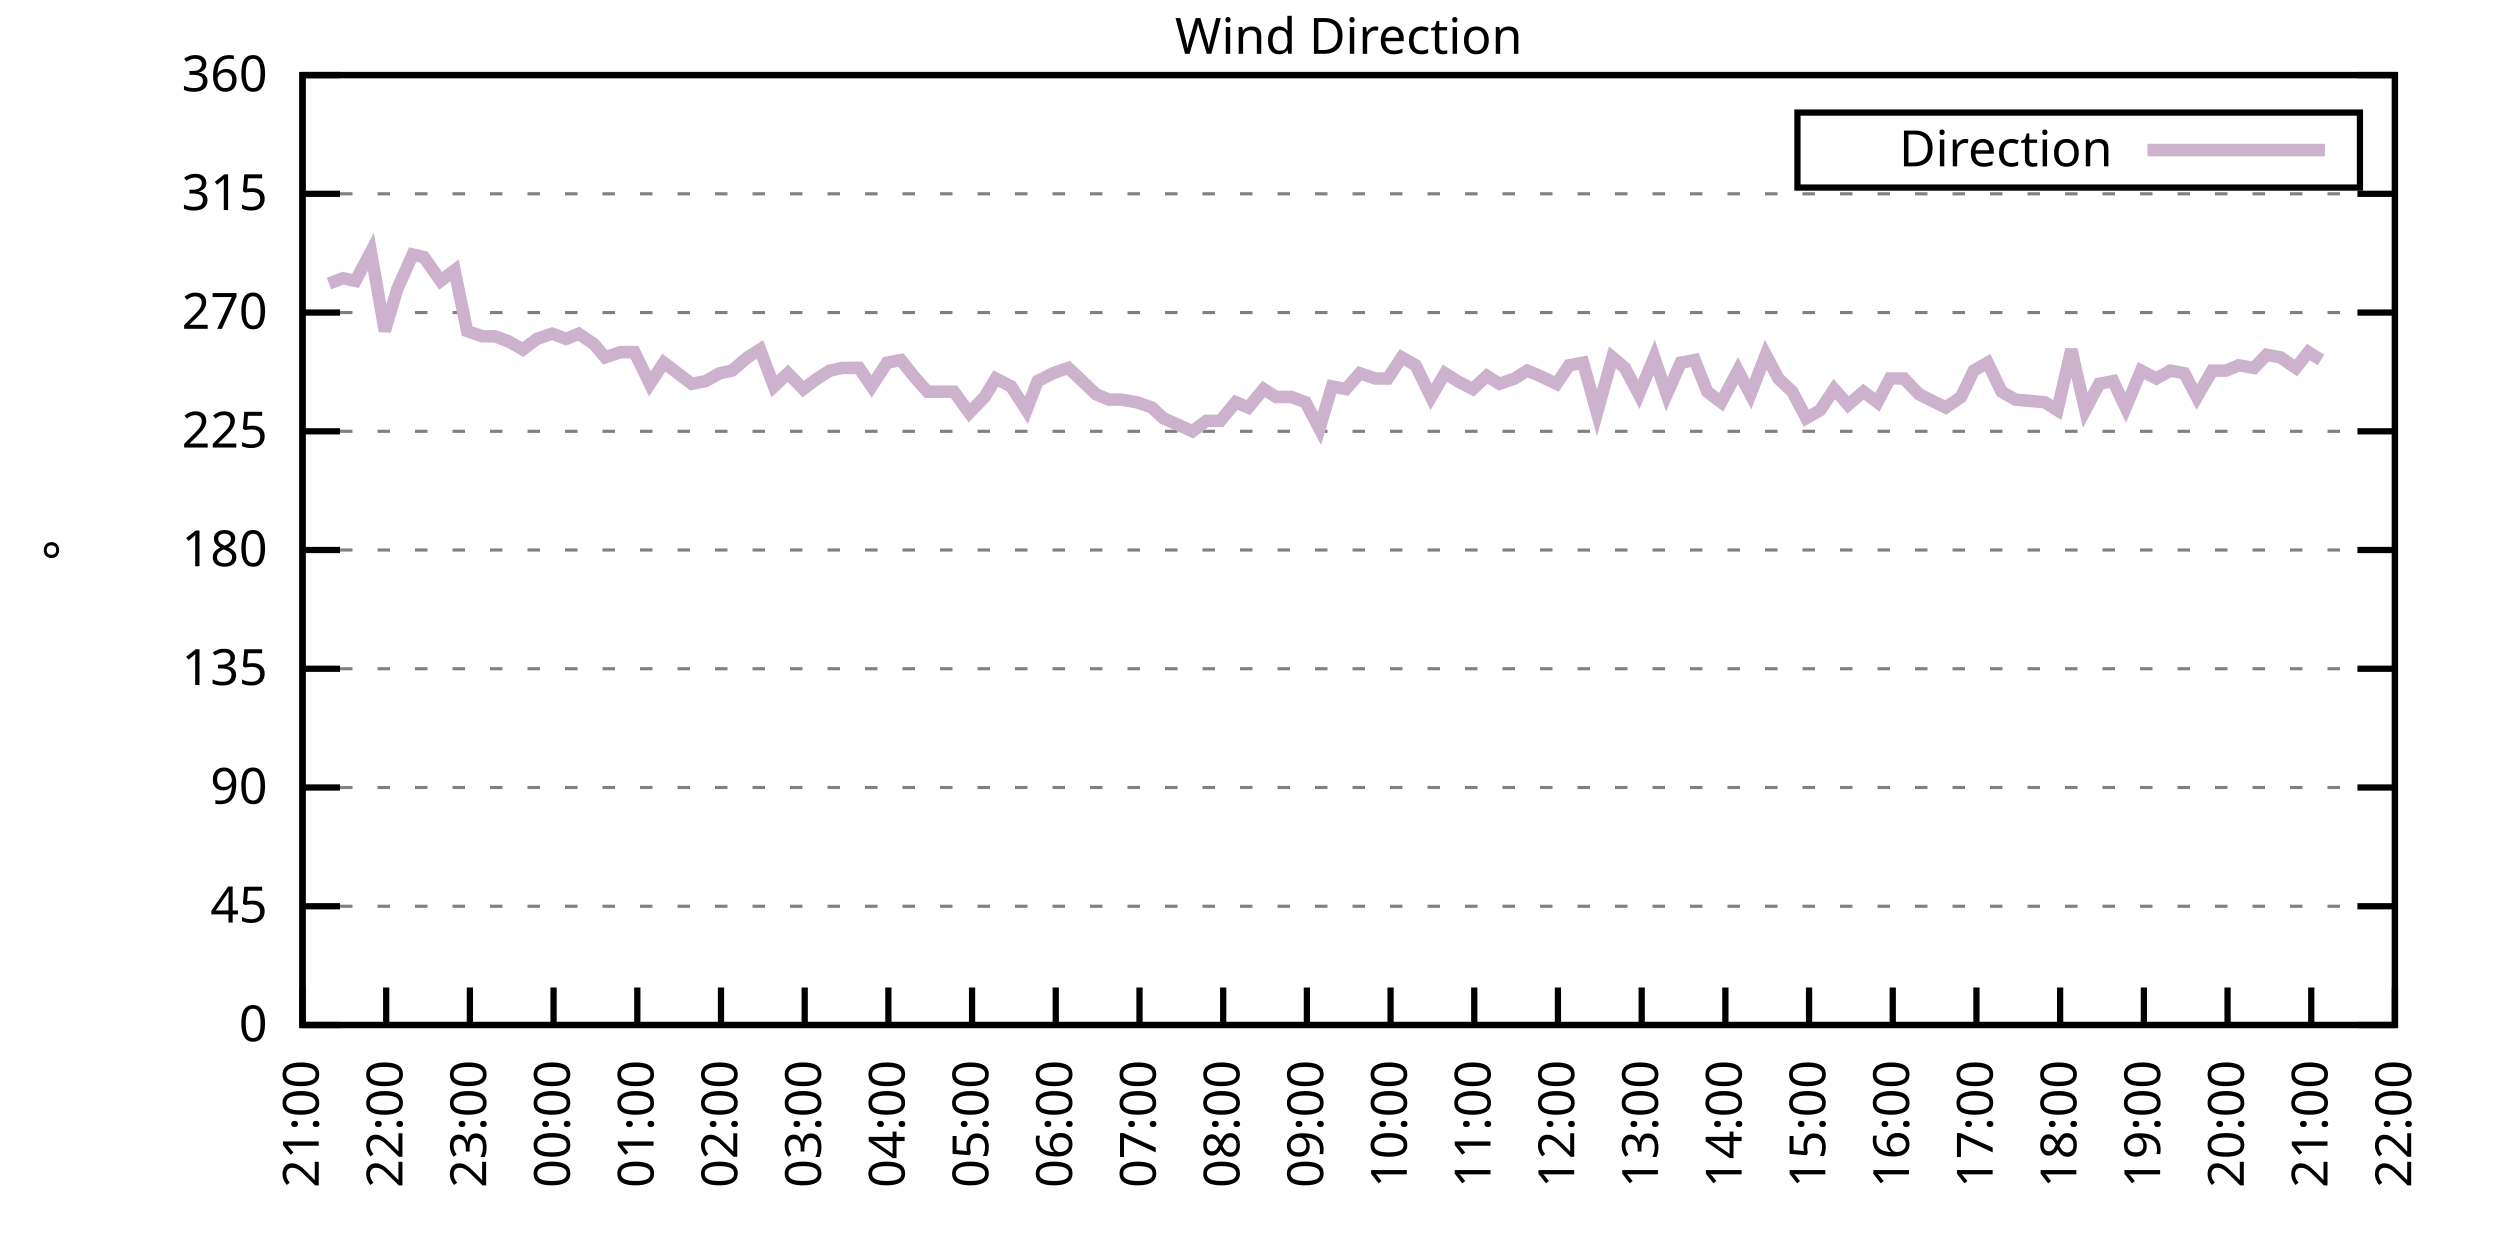
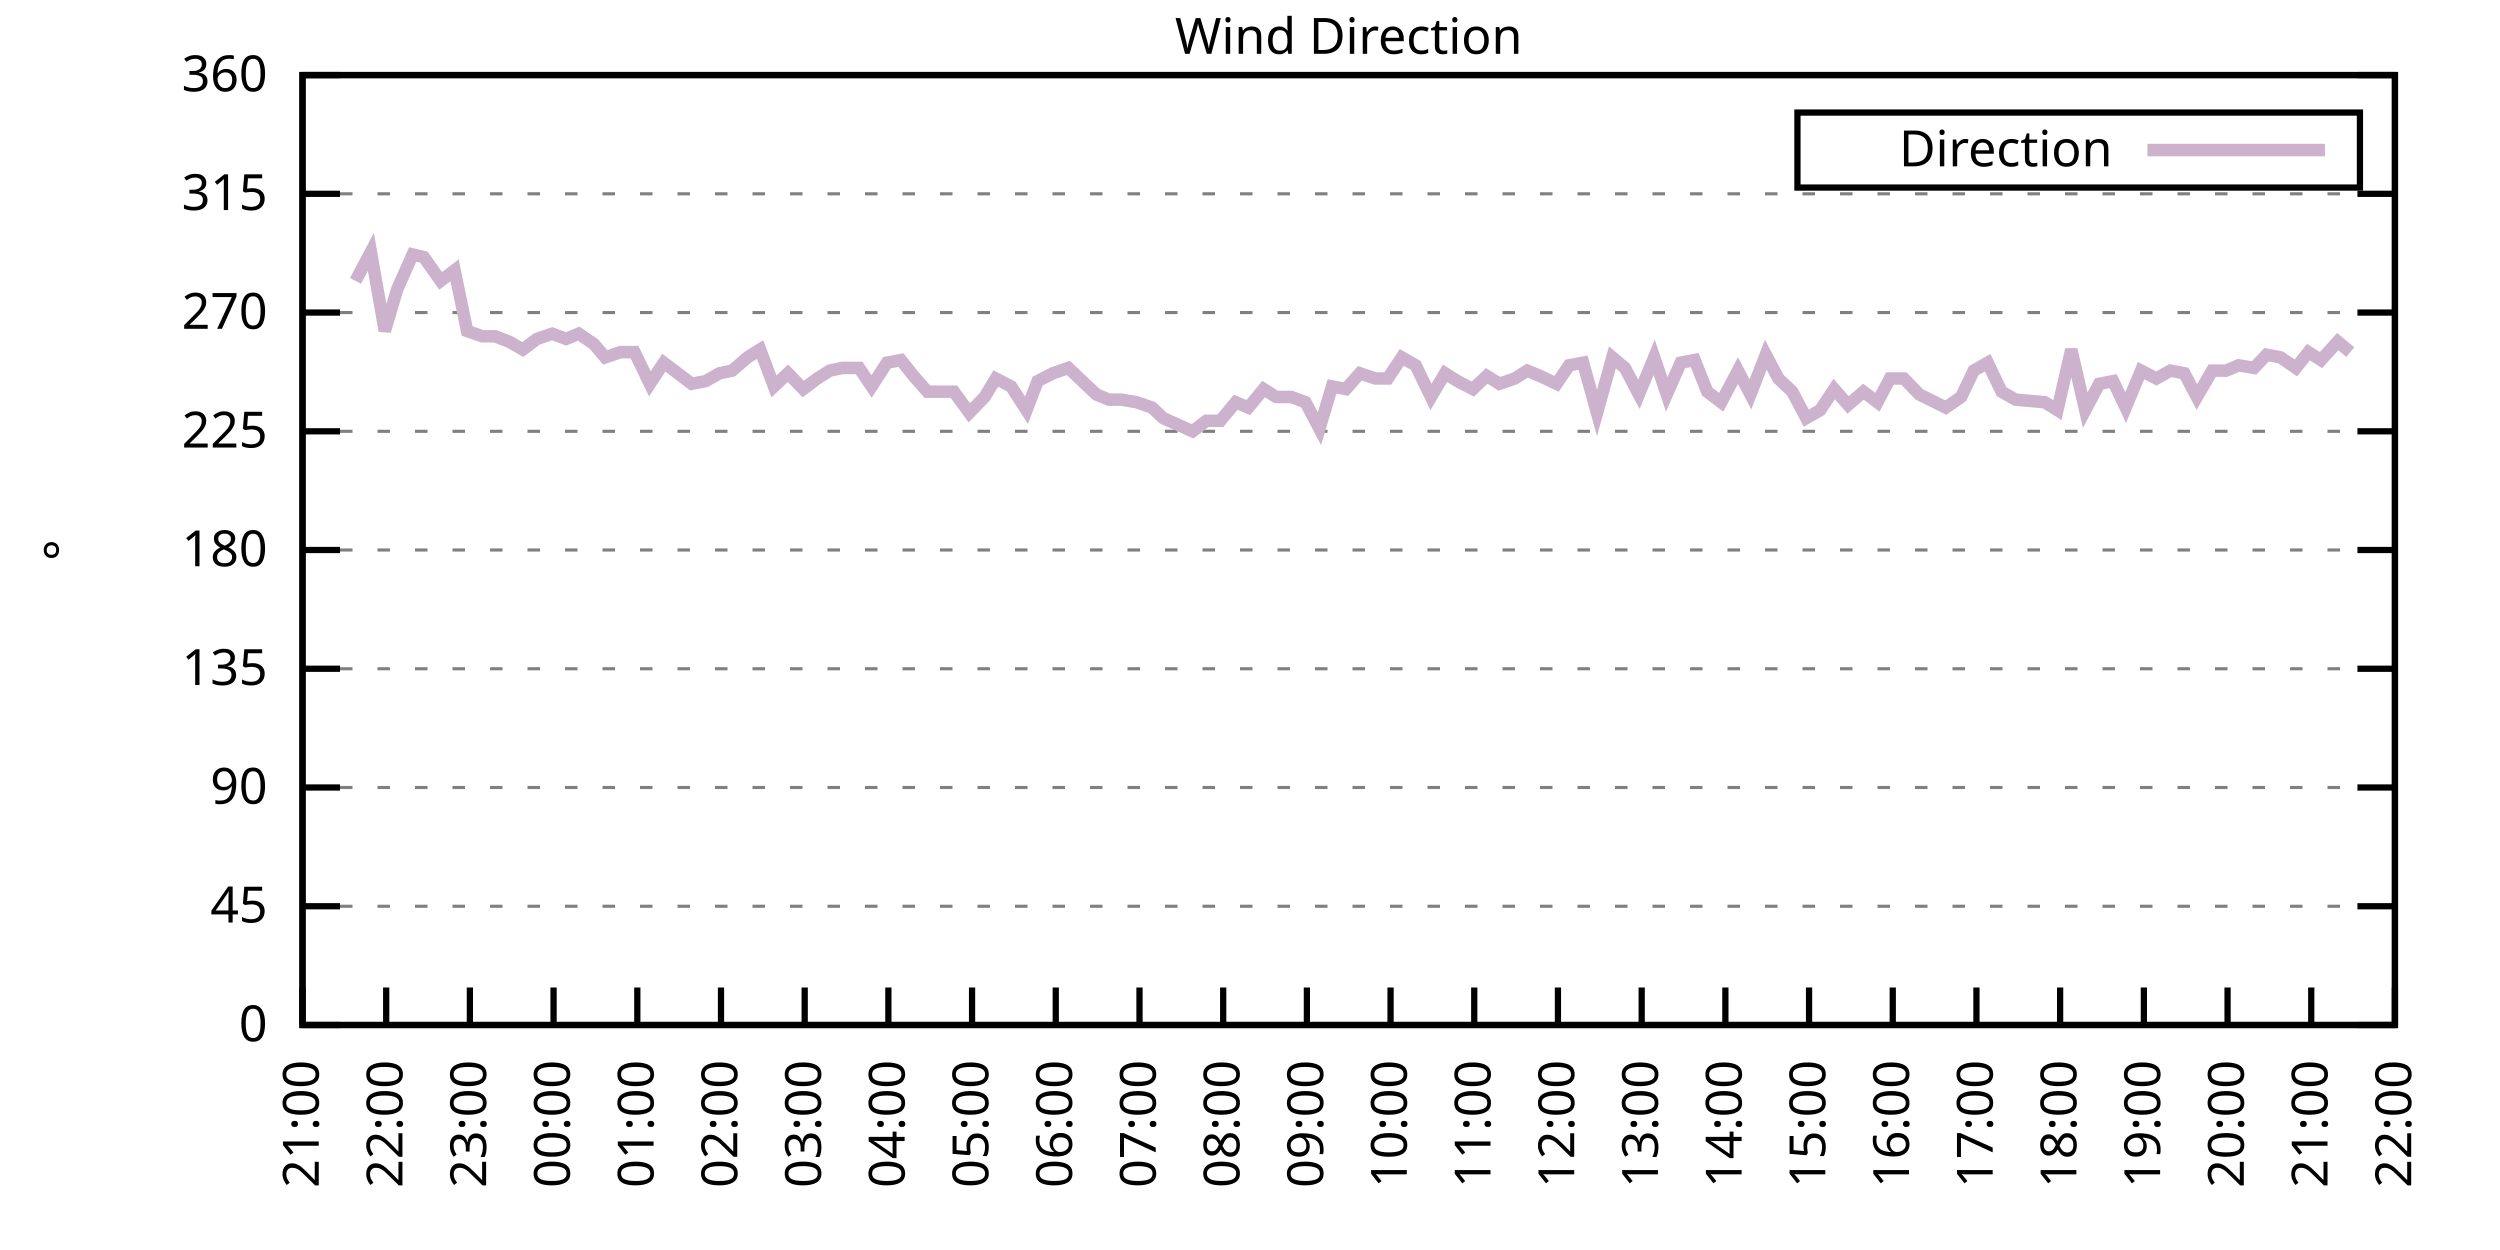
<svg xmlns="http://www.w3.org/2000/svg" xmlns:xlink="http://www.w3.org/1999/xlink" width="400" height="200" viewBox="0 0 400 200">
  <g id="gnuplot_canvas">
    <rect x="0" y="0" width="400" height="200" fill="none" />
    <defs>
      <circle id="gpDot" r="0.5" stroke-width="0.5" stroke="currentColor" />
      <path id="gpPt0" stroke-width="0.333" stroke="currentColor" d="M-1,0 h2 M0,-1 v2" />
      <path id="gpPt1" stroke-width="0.333" stroke="currentColor" d="M-1,-1 L1,1 M1,-1 L-1,1" />
      <path id="gpPt2" stroke-width="0.333" stroke="currentColor" d="M-1,0 L1,0 M0,-1 L0,1 M-1,-1 L1,1 M-1,1 L1,-1" />
      <rect id="gpPt3" stroke-width="0.333" stroke="currentColor" x="-1" y="-1" width="2" height="2" />
      <rect id="gpPt4" stroke-width="0.333" stroke="currentColor" fill="currentColor" x="-1" y="-1" width="2" height="2" />
      <circle id="gpPt5" stroke-width="0.333" stroke="currentColor" cx="0" cy="0" r="1" />
      <use xlink:href="#gpPt5" id="gpPt6" fill="currentColor" stroke="none" />
      <path id="gpPt7" stroke-width="0.333" stroke="currentColor" d="M0,-1.33 L-1.33,0.67 L1.33,0.67 z" />
      <use xlink:href="#gpPt7" id="gpPt8" fill="currentColor" stroke="none" />
      <use xlink:href="#gpPt7" id="gpPt9" stroke="currentColor" transform="rotate(180)" />
      <use xlink:href="#gpPt9" id="gpPt10" fill="currentColor" stroke="none" />
      <use xlink:href="#gpPt3" id="gpPt11" stroke="currentColor" transform="rotate(45)" />
      <use xlink:href="#gpPt11" id="gpPt12" fill="currentColor" stroke="none" />
      <path id="gpPt13" stroke-width="0.333" stroke="currentColor" d="M0,1.330 L1.265,0.411 L0.782,-1.067 L-0.782,-1.076 L-1.265,0.411 z" />
      <use xlink:href="#gpPt13" id="gpPt14" fill="currentColor" stroke="none" />
      <filter id="textbox" filterUnits="objectBoundingBox" x="0" y="0" height="1" width="1">
        <feFlood flood-color="white" flood-opacity="1" result="bgnd" />
        <feComposite in="SourceGraphic" in2="bgnd" operator="atop" />
      </filter>
      <filter id="greybox" filterUnits="objectBoundingBox" x="0" y="0" height="1" width="1">
        <feFlood flood-color="lightgrey" flood-opacity="1" result="grey" />
        <feComposite in="SourceGraphic" in2="grey" operator="atop" />
      </filter>
    </defs>
    <g fill="none" color="white" stroke="currentColor" stroke-width="1.00" stroke-linecap="butt" stroke-linejoin="miter">
</g>
    <g fill="none" color="black" stroke="currentColor" stroke-width="1.00" stroke-linecap="butt" stroke-linejoin="miter">
      <g stroke="none" shape-rendering="crispEdges">
        <polygon fill="rgb(255, 255, 255)" points="48.40,164.00 383.18,164.00 383.18,12.02 48.40,12.02 " />
      </g>
    </g>
    <g fill="none" color="black" stroke="currentColor" stroke-width="1.00" stroke-linecap="butt" stroke-linejoin="miter">
</g>
    <g fill="none" color="black" stroke="black" stroke-width="0.50" stroke-linecap="butt" stroke-linejoin="miter">
</g>
    <g fill="none" color="gray" stroke="currentColor" stroke-width="0.50" stroke-linecap="butt" stroke-linejoin="miter">
      <path stroke="gray" stroke-dasharray="2,4" class="gridline" d="M48.40,164.00 L383.19,164.00  " />
    </g>
    <g fill="none" color="gray" stroke="gray" stroke-width="1.00" stroke-linecap="butt" stroke-linejoin="miter">
</g>
    <g fill="none" color="black" stroke="currentColor" stroke-width="1.00" stroke-linecap="butt" stroke-linejoin="miter">
      <path stroke="black" d="M48.40,164.00 L54.40,164.00 M383.19,164.00 L377.19,164.00  " />
      <g transform="translate(42.80,166.60)" stroke="none" fill="black" font-family="Sans" font-size="8.00" text-anchor="end">
        <text>
          <tspan font-family="Sans"> 0</tspan>
        </text>
      </g>
    </g>
    <g fill="none" color="black" stroke="currentColor" stroke-width="1.00" stroke-linecap="butt" stroke-linejoin="miter">
</g>
    <g fill="none" color="black" stroke="black" stroke-width="0.50" stroke-linecap="butt" stroke-linejoin="miter">
</g>
    <g fill="none" color="gray" stroke="currentColor" stroke-width="0.50" stroke-linecap="butt" stroke-linejoin="miter">
      <path stroke="gray" stroke-dasharray="2,4" class="gridline" d="M48.40,145.00 L383.19,145.00  " />
    </g>
    <g fill="none" color="gray" stroke="gray" stroke-width="1.00" stroke-linecap="butt" stroke-linejoin="miter">
</g>
    <g fill="none" color="black" stroke="currentColor" stroke-width="1.00" stroke-linecap="butt" stroke-linejoin="miter">
      <path stroke="black" d="M48.40,145.00 L54.40,145.00 M383.19,145.00 L377.19,145.00  " />
      <g transform="translate(42.80,147.60)" stroke="none" fill="black" font-family="Sans" font-size="8.00" text-anchor="end">
        <text>
          <tspan font-family="Sans"> 45</tspan>
        </text>
      </g>
    </g>
    <g fill="none" color="black" stroke="currentColor" stroke-width="1.00" stroke-linecap="butt" stroke-linejoin="miter">
</g>
    <g fill="none" color="black" stroke="black" stroke-width="0.50" stroke-linecap="butt" stroke-linejoin="miter">
</g>
    <g fill="none" color="gray" stroke="currentColor" stroke-width="0.50" stroke-linecap="butt" stroke-linejoin="miter">
      <path stroke="gray" stroke-dasharray="2,4" class="gridline" d="M48.40,126.00 L383.19,126.00  " />
    </g>
    <g fill="none" color="gray" stroke="gray" stroke-width="1.00" stroke-linecap="butt" stroke-linejoin="miter">
</g>
    <g fill="none" color="black" stroke="currentColor" stroke-width="1.00" stroke-linecap="butt" stroke-linejoin="miter">
      <path stroke="black" d="M48.40,126.00 L54.40,126.00 M383.19,126.00 L377.19,126.00  " />
      <g transform="translate(42.80,128.60)" stroke="none" fill="black" font-family="Sans" font-size="8.00" text-anchor="end">
        <text>
          <tspan font-family="Sans"> 90</tspan>
        </text>
      </g>
    </g>
    <g fill="none" color="black" stroke="currentColor" stroke-width="1.00" stroke-linecap="butt" stroke-linejoin="miter">
</g>
    <g fill="none" color="black" stroke="black" stroke-width="0.50" stroke-linecap="butt" stroke-linejoin="miter">
</g>
    <g fill="none" color="gray" stroke="currentColor" stroke-width="0.50" stroke-linecap="butt" stroke-linejoin="miter">
      <path stroke="gray" stroke-dasharray="2,4" class="gridline" d="M48.40,107.00 L383.19,107.00  " />
    </g>
    <g fill="none" color="gray" stroke="gray" stroke-width="1.00" stroke-linecap="butt" stroke-linejoin="miter">
</g>
    <g fill="none" color="black" stroke="currentColor" stroke-width="1.00" stroke-linecap="butt" stroke-linejoin="miter">
      <path stroke="black" d="M48.40,107.00 L54.40,107.00 M383.19,107.00 L377.19,107.00  " />
      <g transform="translate(42.80,109.60)" stroke="none" fill="black" font-family="Sans" font-size="8.00" text-anchor="end">
        <text>
          <tspan font-family="Sans"> 135</tspan>
        </text>
      </g>
    </g>
    <g fill="none" color="black" stroke="currentColor" stroke-width="1.00" stroke-linecap="butt" stroke-linejoin="miter">
</g>
    <g fill="none" color="black" stroke="black" stroke-width="0.50" stroke-linecap="butt" stroke-linejoin="miter">
</g>
    <g fill="none" color="gray" stroke="currentColor" stroke-width="0.50" stroke-linecap="butt" stroke-linejoin="miter">
      <path stroke="gray" stroke-dasharray="2,4" class="gridline" d="M48.40,88.00 L383.19,88.00  " />
    </g>
    <g fill="none" color="gray" stroke="gray" stroke-width="1.00" stroke-linecap="butt" stroke-linejoin="miter">
</g>
    <g fill="none" color="black" stroke="currentColor" stroke-width="1.00" stroke-linecap="butt" stroke-linejoin="miter">
      <path stroke="black" d="M48.40,88.00 L54.40,88.00 M383.19,88.00 L377.19,88.00  " />
      <g transform="translate(42.80,90.60)" stroke="none" fill="black" font-family="Sans" font-size="8.00" text-anchor="end">
        <text>
          <tspan font-family="Sans"> 180</tspan>
        </text>
      </g>
    </g>
    <g fill="none" color="black" stroke="currentColor" stroke-width="1.00" stroke-linecap="butt" stroke-linejoin="miter">
</g>
    <g fill="none" color="black" stroke="black" stroke-width="0.50" stroke-linecap="butt" stroke-linejoin="miter">
</g>
    <g fill="none" color="gray" stroke="currentColor" stroke-width="0.50" stroke-linecap="butt" stroke-linejoin="miter">
      <path stroke="gray" stroke-dasharray="2,4" class="gridline" d="M48.40,69.01 L383.19,69.01  " />
    </g>
    <g fill="none" color="gray" stroke="gray" stroke-width="1.00" stroke-linecap="butt" stroke-linejoin="miter">
</g>
    <g fill="none" color="black" stroke="currentColor" stroke-width="1.00" stroke-linecap="butt" stroke-linejoin="miter">
      <path stroke="black" d="M48.40,69.01 L54.40,69.01 M383.19,69.01 L377.19,69.01  " />
      <g transform="translate(42.80,71.61)" stroke="none" fill="black" font-family="Sans" font-size="8.00" text-anchor="end">
        <text>
          <tspan font-family="Sans"> 225</tspan>
        </text>
      </g>
    </g>
    <g fill="none" color="black" stroke="currentColor" stroke-width="1.00" stroke-linecap="butt" stroke-linejoin="miter">
</g>
    <g fill="none" color="black" stroke="black" stroke-width="0.50" stroke-linecap="butt" stroke-linejoin="miter">
</g>
    <g fill="none" color="gray" stroke="currentColor" stroke-width="0.50" stroke-linecap="butt" stroke-linejoin="miter">
      <path stroke="gray" stroke-dasharray="2,4" class="gridline" d="M48.40,50.01 L383.19,50.01  " />
    </g>
    <g fill="none" color="gray" stroke="gray" stroke-width="1.00" stroke-linecap="butt" stroke-linejoin="miter">
</g>
    <g fill="none" color="black" stroke="currentColor" stroke-width="1.00" stroke-linecap="butt" stroke-linejoin="miter">
      <path stroke="black" d="M48.40,50.01 L54.40,50.01 M383.19,50.01 L377.19,50.01  " />
      <g transform="translate(42.80,52.61)" stroke="none" fill="black" font-family="Sans" font-size="8.00" text-anchor="end">
        <text>
          <tspan font-family="Sans"> 270</tspan>
        </text>
      </g>
    </g>
    <g fill="none" color="black" stroke="currentColor" stroke-width="1.00" stroke-linecap="butt" stroke-linejoin="miter">
</g>
    <g fill="none" color="black" stroke="black" stroke-width="0.50" stroke-linecap="butt" stroke-linejoin="miter">
</g>
    <g fill="none" color="gray" stroke="currentColor" stroke-width="0.50" stroke-linecap="butt" stroke-linejoin="miter">
      <path stroke="gray" stroke-dasharray="2,4" class="gridline" d="M48.40,31.01 L383.19,31.01  " />
    </g>
    <g fill="none" color="gray" stroke="gray" stroke-width="1.00" stroke-linecap="butt" stroke-linejoin="miter">
</g>
    <g fill="none" color="black" stroke="currentColor" stroke-width="1.00" stroke-linecap="butt" stroke-linejoin="miter">
      <path stroke="black" d="M48.40,31.01 L54.40,31.01 M383.19,31.01 L377.19,31.01  " />
      <g transform="translate(42.80,33.61)" stroke="none" fill="black" font-family="Sans" font-size="8.00" text-anchor="end">
        <text>
          <tspan font-family="Sans"> 315</tspan>
        </text>
      </g>
    </g>
    <g fill="none" color="black" stroke="currentColor" stroke-width="1.00" stroke-linecap="butt" stroke-linejoin="miter">
</g>
    <g fill="none" color="black" stroke="black" stroke-width="0.50" stroke-linecap="butt" stroke-linejoin="miter">
</g>
    <g fill="none" color="gray" stroke="currentColor" stroke-width="0.50" stroke-linecap="butt" stroke-linejoin="miter">
      <path stroke="gray" stroke-dasharray="2,4" class="gridline" d="M48.40,12.01 L383.19,12.01  " />
    </g>
    <g fill="none" color="gray" stroke="gray" stroke-width="1.00" stroke-linecap="butt" stroke-linejoin="miter">
</g>
    <g fill="none" color="black" stroke="currentColor" stroke-width="1.00" stroke-linecap="butt" stroke-linejoin="miter">
      <path stroke="black" d="M48.40,12.01 L54.40,12.01 M383.19,12.01 L377.19,12.01  " />
      <g transform="translate(42.80,14.61)" stroke="none" fill="black" font-family="Sans" font-size="8.00" text-anchor="end">
        <text>
          <tspan font-family="Sans"> 360</tspan>
        </text>
      </g>
    </g>
    <g fill="none" color="black" stroke="currentColor" stroke-width="1.00" stroke-linecap="butt" stroke-linejoin="miter">
      <path stroke="black" d="M48.40,164.00 L48.40,158.00  " />
      <g transform="translate(51.00,169.60) rotate(270.00)" stroke="none" fill="black" font-family="Sans" font-size="8.00" text-anchor="end">
        <text>
          <tspan font-family="Sans">21:00</tspan>
        </text>
      </g>
    </g>
    <g fill="none" color="black" stroke="currentColor" stroke-width="1.00" stroke-linecap="butt" stroke-linejoin="miter">
      <path stroke="black" d="M61.79,164.00 L61.79,158.00  " />
      <g transform="translate(64.39,169.60) rotate(270.00)" stroke="none" fill="black" font-family="Sans" font-size="8.00" text-anchor="end">
        <text>
          <tspan font-family="Sans">22:00</tspan>
        </text>
      </g>
    </g>
    <g fill="none" color="black" stroke="currentColor" stroke-width="1.00" stroke-linecap="butt" stroke-linejoin="miter">
      <path stroke="black" d="M75.18,164.00 L75.18,158.00  " />
      <g transform="translate(77.78,169.60) rotate(270.00)" stroke="none" fill="black" font-family="Sans" font-size="8.00" text-anchor="end">
        <text>
          <tspan font-family="Sans">23:00</tspan>
        </text>
      </g>
    </g>
    <g fill="none" color="black" stroke="currentColor" stroke-width="1.00" stroke-linecap="butt" stroke-linejoin="miter">
      <path stroke="black" d="M88.57,164.00 L88.57,158.00  " />
      <g transform="translate(91.17,169.60) rotate(270.00)" stroke="none" fill="black" font-family="Sans" font-size="8.00" text-anchor="end">
        <text>
          <tspan font-family="Sans">00:00</tspan>
        </text>
      </g>
    </g>
    <g fill="none" color="black" stroke="currentColor" stroke-width="1.00" stroke-linecap="butt" stroke-linejoin="miter">
      <path stroke="black" d="M101.97,164.00 L101.97,158.00  " />
      <g transform="translate(104.57,169.60) rotate(270.00)" stroke="none" fill="black" font-family="Sans" font-size="8.00" text-anchor="end">
        <text>
          <tspan font-family="Sans">01:00</tspan>
        </text>
      </g>
    </g>
    <g fill="none" color="black" stroke="currentColor" stroke-width="1.00" stroke-linecap="butt" stroke-linejoin="miter">
      <path stroke="black" d="M115.36,164.00 L115.36,158.00  " />
      <g transform="translate(117.96,169.60) rotate(270.00)" stroke="none" fill="black" font-family="Sans" font-size="8.00" text-anchor="end">
        <text>
          <tspan font-family="Sans">02:00</tspan>
        </text>
      </g>
    </g>
    <g fill="none" color="black" stroke="currentColor" stroke-width="1.00" stroke-linecap="butt" stroke-linejoin="miter">
      <path stroke="black" d="M128.75,164.00 L128.75,158.00  " />
      <g transform="translate(131.35,169.60) rotate(270.00)" stroke="none" fill="black" font-family="Sans" font-size="8.00" text-anchor="end">
        <text>
          <tspan font-family="Sans">03:00</tspan>
        </text>
      </g>
    </g>
    <g fill="none" color="black" stroke="currentColor" stroke-width="1.00" stroke-linecap="butt" stroke-linejoin="miter">
      <path stroke="black" d="M142.14,164.00 L142.14,158.00  " />
      <g transform="translate(144.74,169.60) rotate(270.00)" stroke="none" fill="black" font-family="Sans" font-size="8.00" text-anchor="end">
        <text>
          <tspan font-family="Sans">04:00</tspan>
        </text>
      </g>
    </g>
    <g fill="none" color="black" stroke="currentColor" stroke-width="1.00" stroke-linecap="butt" stroke-linejoin="miter">
      <path stroke="black" d="M155.53,164.00 L155.53,158.00  " />
      <g transform="translate(158.13,169.60) rotate(270.00)" stroke="none" fill="black" font-family="Sans" font-size="8.00" text-anchor="end">
        <text>
          <tspan font-family="Sans">05:00</tspan>
        </text>
      </g>
    </g>
    <g fill="none" color="black" stroke="currentColor" stroke-width="1.00" stroke-linecap="butt" stroke-linejoin="miter">
      <path stroke="black" d="M168.92,164.00 L168.92,158.00  " />
      <g transform="translate(171.52,169.60) rotate(270.00)" stroke="none" fill="black" font-family="Sans" font-size="8.00" text-anchor="end">
        <text>
          <tspan font-family="Sans">06:00</tspan>
        </text>
      </g>
    </g>
    <g fill="none" color="black" stroke="currentColor" stroke-width="1.00" stroke-linecap="butt" stroke-linejoin="miter">
      <path stroke="black" d="M182.32,164.00 L182.32,158.00  " />
      <g transform="translate(184.92,169.60) rotate(270.00)" stroke="none" fill="black" font-family="Sans" font-size="8.00" text-anchor="end">
        <text>
          <tspan font-family="Sans">07:00</tspan>
        </text>
      </g>
    </g>
    <g fill="none" color="black" stroke="currentColor" stroke-width="1.00" stroke-linecap="butt" stroke-linejoin="miter">
      <path stroke="black" d="M195.71,164.00 L195.71,158.00  " />
      <g transform="translate(198.31,169.60) rotate(270.00)" stroke="none" fill="black" font-family="Sans" font-size="8.00" text-anchor="end">
        <text>
          <tspan font-family="Sans">08:00</tspan>
        </text>
      </g>
    </g>
    <g fill="none" color="black" stroke="currentColor" stroke-width="1.00" stroke-linecap="butt" stroke-linejoin="miter">
      <path stroke="black" d="M209.10,164.00 L209.10,158.00  " />
      <g transform="translate(211.70,169.60) rotate(270.00)" stroke="none" fill="black" font-family="Sans" font-size="8.00" text-anchor="end">
        <text>
          <tspan font-family="Sans">09:00</tspan>
        </text>
      </g>
    </g>
    <g fill="none" color="black" stroke="currentColor" stroke-width="1.00" stroke-linecap="butt" stroke-linejoin="miter">
      <path stroke="black" d="M222.49,164.00 L222.49,158.00  " />
      <g transform="translate(225.09,169.60) rotate(270.00)" stroke="none" fill="black" font-family="Sans" font-size="8.00" text-anchor="end">
        <text>
          <tspan font-family="Sans">10:00</tspan>
        </text>
      </g>
    </g>
    <g fill="none" color="black" stroke="currentColor" stroke-width="1.00" stroke-linecap="butt" stroke-linejoin="miter">
      <path stroke="black" d="M235.88,164.00 L235.88,158.00  " />
      <g transform="translate(238.48,169.60) rotate(270.00)" stroke="none" fill="black" font-family="Sans" font-size="8.00" text-anchor="end">
        <text>
          <tspan font-family="Sans">11:00</tspan>
        </text>
      </g>
    </g>
    <g fill="none" color="black" stroke="currentColor" stroke-width="1.00" stroke-linecap="butt" stroke-linejoin="miter">
      <path stroke="black" d="M249.27,164.00 L249.27,158.00  " />
      <g transform="translate(251.87,169.60) rotate(270.00)" stroke="none" fill="black" font-family="Sans" font-size="8.00" text-anchor="end">
        <text>
          <tspan font-family="Sans">12:00</tspan>
        </text>
      </g>
    </g>
    <g fill="none" color="black" stroke="currentColor" stroke-width="1.00" stroke-linecap="butt" stroke-linejoin="miter">
      <path stroke="black" d="M262.67,164.00 L262.67,158.00  " />
      <g transform="translate(265.27,169.60) rotate(270.00)" stroke="none" fill="black" font-family="Sans" font-size="8.00" text-anchor="end">
        <text>
          <tspan font-family="Sans">13:00</tspan>
        </text>
      </g>
    </g>
    <g fill="none" color="black" stroke="currentColor" stroke-width="1.00" stroke-linecap="butt" stroke-linejoin="miter">
      <path stroke="black" d="M276.06,164.00 L276.06,158.00  " />
      <g transform="translate(278.66,169.60) rotate(270.00)" stroke="none" fill="black" font-family="Sans" font-size="8.00" text-anchor="end">
        <text>
          <tspan font-family="Sans">14:00</tspan>
        </text>
      </g>
    </g>
    <g fill="none" color="black" stroke="currentColor" stroke-width="1.00" stroke-linecap="butt" stroke-linejoin="miter">
      <path stroke="black" d="M289.45,164.00 L289.45,158.00  " />
      <g transform="translate(292.05,169.60) rotate(270.00)" stroke="none" fill="black" font-family="Sans" font-size="8.00" text-anchor="end">
        <text>
          <tspan font-family="Sans">15:00</tspan>
        </text>
      </g>
    </g>
    <g fill="none" color="black" stroke="currentColor" stroke-width="1.00" stroke-linecap="butt" stroke-linejoin="miter">
      <path stroke="black" d="M302.84,164.00 L302.84,158.00  " />
      <g transform="translate(305.44,169.60) rotate(270.00)" stroke="none" fill="black" font-family="Sans" font-size="8.00" text-anchor="end">
        <text>
          <tspan font-family="Sans">16:00</tspan>
        </text>
      </g>
    </g>
    <g fill="none" color="black" stroke="currentColor" stroke-width="1.00" stroke-linecap="butt" stroke-linejoin="miter">
      <path stroke="black" d="M316.23,164.00 L316.23,158.00  " />
      <g transform="translate(318.83,169.60) rotate(270.00)" stroke="none" fill="black" font-family="Sans" font-size="8.00" text-anchor="end">
        <text>
          <tspan font-family="Sans">17:00</tspan>
        </text>
      </g>
    </g>
    <g fill="none" color="black" stroke="currentColor" stroke-width="1.00" stroke-linecap="butt" stroke-linejoin="miter">
      <path stroke="black" d="M329.62,164.00 L329.62,158.00  " />
      <g transform="translate(332.22,169.60) rotate(270.00)" stroke="none" fill="black" font-family="Sans" font-size="8.00" text-anchor="end">
        <text>
          <tspan font-family="Sans">18:00</tspan>
        </text>
      </g>
    </g>
    <g fill="none" color="black" stroke="currentColor" stroke-width="1.00" stroke-linecap="butt" stroke-linejoin="miter">
      <path stroke="black" d="M343.02,164.00 L343.02,158.00  " />
      <g transform="translate(345.62,169.60) rotate(270.00)" stroke="none" fill="black" font-family="Sans" font-size="8.00" text-anchor="end">
        <text>
          <tspan font-family="Sans">19:00</tspan>
        </text>
      </g>
    </g>
    <g fill="none" color="black" stroke="currentColor" stroke-width="1.00" stroke-linecap="butt" stroke-linejoin="miter">
      <path stroke="black" d="M356.41,164.00 L356.41,158.00  " />
      <g transform="translate(359.01,169.60) rotate(270.00)" stroke="none" fill="black" font-family="Sans" font-size="8.00" text-anchor="end">
        <text>
          <tspan font-family="Sans">20:00</tspan>
        </text>
      </g>
    </g>
    <g fill="none" color="black" stroke="currentColor" stroke-width="1.00" stroke-linecap="butt" stroke-linejoin="miter">
      <path stroke="black" d="M369.80,164.00 L369.80,158.00  " />
      <g transform="translate(372.40,169.60) rotate(270.00)" stroke="none" fill="black" font-family="Sans" font-size="8.00" text-anchor="end">
        <text>
          <tspan font-family="Sans">21:00</tspan>
        </text>
      </g>
    </g>
    <g fill="none" color="black" stroke="currentColor" stroke-width="1.00" stroke-linecap="butt" stroke-linejoin="miter">
      <path stroke="black" d="M383.19,164.00 L383.19,158.00  " />
      <g transform="translate(385.79,169.60) rotate(270.00)" stroke="none" fill="black" font-family="Sans" font-size="8.00" text-anchor="end">
        <text>
          <tspan font-family="Sans">22:00</tspan>
        </text>
      </g>
    </g>
    <g fill="none" color="black" stroke="currentColor" stroke-width="1.00" stroke-linecap="butt" stroke-linejoin="miter">
</g>
    <g fill="none" color="black" stroke="currentColor" stroke-width="1.00" stroke-linecap="butt" stroke-linejoin="miter">
      <path stroke="black" d="M48.40,12.01 L48.40,164.00 L383.19,164.00 L383.19,12.01 L48.40,12.01 Z  " />
    </g>
    <g fill="none" color="black" stroke="currentColor" stroke-width="1.00" stroke-linecap="butt" stroke-linejoin="miter">
</g>
    <g fill="none" color="black" stroke="currentColor" stroke-width="1.00" stroke-linecap="butt" stroke-linejoin="miter">
      <path stroke="black" d="M287.59,30.01 L287.59,18.01 L377.59,18.01 L377.59,30.01 L287.59,30.01 Z  " />
    </g>
    <g id="Wind_direction_plot_1">
      <g fill="none" color="white" stroke="black" stroke-width="2.00" stroke-linecap="butt" stroke-linejoin="miter">
</g>
      <g fill="none" color="black" stroke="currentColor" stroke-width="2.00" stroke-linecap="butt" stroke-linejoin="miter">
        <g transform="translate(337.99,26.61)" stroke="none" fill="black" font-family="Sans" font-size="8.00" text-anchor="end">
          <text>
            <tspan font-family="Sans">Direction</tspan>
          </text>
        </g>
      </g>
      <g fill="none" color="black" stroke="currentColor" stroke-width="2.00" stroke-linecap="butt" stroke-linejoin="miter">
-         <path stroke="rgb(204, 178, 204)" d="M343.59,24.01 L371.99,24.01 M52.64,45.36 L54.87,44.52 L56.88,44.94 L59.34,40.30 L61.57,52.96 L63.58,46.21   L66.03,40.72 L67.82,41.14 L70.50,44.94 L72.73,43.25 L74.74,52.96 L77.19,53.81 L79.20,53.81 L81.43,54.65   L83.66,55.92 L85.90,54.23 L88.35,53.39 L90.58,54.23 L92.59,53.39 L95.05,55.07 L96.83,57.18 L99.29,56.34   L101.52,56.34 L103.98,61.41 L106.21,58.03 L108.44,59.72 L110.67,61.41 L112.90,60.98 L115.13,59.72 L117.14,59.30   L119.60,57.18 L121.61,55.92 L123.84,61.83 L126.07,59.72 L128.53,62.25 L130.76,60.56 L132.77,59.30 L134.78,58.87   L137.45,58.87 L139.46,61.83 L141.92,58.03 L144.15,57.61 L146.16,60.14 L148.39,62.67 L150.85,62.67 L152.63,62.67   L155.09,66.05 L157.54,63.52 L159.33,60.56 L161.78,61.83 L164.24,65.63 L166.02,60.98 L168.48,59.72 L170.93,58.87   L172.72,60.56 L175.40,63.10 L177.41,63.94 L179.41,63.94 L181.87,64.36 L184.32,65.21 L186.11,66.90 L190.80,69.01   L193.03,67.32 L195.26,67.32 L197.72,64.36 L199.73,65.21 L202.18,62.25 L204.19,63.52 L206.64,63.52 L208.88,64.36   L211.11,68.58 L213.12,61.83 L215.35,62.25 L217.58,59.72 L220.04,60.56 L222.04,60.56 L224.28,57.18 L226.51,58.45   L228.96,63.52 L231.20,59.72 L233.20,60.98 L235.66,62.25 L237.89,60.14 L239.90,61.41 L242.36,60.56 L244.36,59.30   L246.37,60.14 L249.05,61.41 L251.06,58.45 L253.29,58.03 L255.52,66.05 L257.98,57.18 L259.99,58.87 L262.22,63.10   L264.67,57.18 L266.68,63.10 L268.92,58.03 L271.15,57.61 L273.16,62.67 L275.39,64.36 L278.07,59.30 L280.07,63.10   L282.53,56.76 L284.54,60.56 L286.77,62.67 L289.00,66.90 L291.23,65.63 L293.47,62.25 L295.70,64.78 L298.15,62.67   L300.39,64.36 L302.39,60.56 L304.63,60.56 L307.08,63.10 L311.32,65.21 L313.78,63.52 L315.79,59.30 L318.02,58.03   L320.25,62.67 L322.48,63.94 L327.17,64.36 L329.18,65.63 L331.41,55.92 L333.64,65.63 L335.87,61.41 L338.10,60.98   L340.11,65.21 L342.57,59.30 L345.02,60.56 L347.26,59.30 L349.49,59.72 L351.50,63.52 L353.95,59.30 L356.18,59.30   L358.19,58.45 L360.65,58.87 L362.66,56.76 L364.89,57.18 L367.34,58.87 L369.35,56.34 L371.36,57.61  " />
+         <path stroke="rgb(204, 178, 204)" d="M343.59,24.01 L371.99,24.01 M56.88,44.94 L59.34,40.30 L61.57,52.96 L63.58,46.21 L66.03,40.72 L67.82,41.14   L70.50,44.94 L72.73,43.25 L74.74,52.96 L77.19,53.81 L79.20,53.81 L81.43,54.65 L83.66,55.92 L85.90,54.23   L88.35,53.39 L90.58,54.23 L92.59,53.39 L95.05,55.07 L96.83,57.18 L99.29,56.34 L101.52,56.34 L103.98,61.41   L106.21,58.03 L108.44,59.72 L110.67,61.41 L112.90,60.98 L115.13,59.72 L117.14,59.30 L119.60,57.18 L121.61,55.92   L123.84,61.83 L126.07,59.72 L128.53,62.25 L130.76,60.56 L132.77,59.30 L134.78,58.87 L137.45,58.87 L139.46,61.83   L141.92,58.03 L144.15,57.61 L146.16,60.14 L148.39,62.67 L150.85,62.67 L152.63,62.67 L155.09,66.05 L157.54,63.52   L159.33,60.56 L161.78,61.83 L164.24,65.63 L166.02,60.98 L168.48,59.72 L170.93,58.87 L172.72,60.56 L175.40,63.10   L177.41,63.94 L179.41,63.94 L181.87,64.36 L184.32,65.21 L186.11,66.90 L190.80,69.01 L193.03,67.32 L195.26,67.32   L197.72,64.36 L199.73,65.21 L202.18,62.25 L204.19,63.52 L206.64,63.52 L208.88,64.36 L211.11,68.58 L213.12,61.83   L215.35,62.25 L217.58,59.72 L220.04,60.56 L222.04,60.56 L224.28,57.18 L226.51,58.45 L228.96,63.52 L231.20,59.72   L233.20,60.98 L235.66,62.25 L237.89,60.14 L239.90,61.41 L242.36,60.56 L244.36,59.30 L246.37,60.14 L249.05,61.41   L251.06,58.45 L253.29,58.03 L255.52,66.05 L257.98,57.18 L259.99,58.87 L262.22,63.10 L264.67,57.18 L266.68,63.10   L268.92,58.03 L271.15,57.61 L273.16,62.67 L275.39,64.36 L278.07,59.30 L280.07,63.10 L282.53,56.76 L284.54,60.56   L286.77,62.67 L289.00,66.90 L291.23,65.63 L293.47,62.25 L295.70,64.78 L298.15,62.67 L300.39,64.36 L302.39,60.56   L304.63,60.56 L307.08,63.10 L311.32,65.21 L313.78,63.52 L315.79,59.30 L318.02,58.03 L320.25,62.67 L322.48,63.94   L327.17,64.36 L329.18,65.63 L331.41,55.92 L333.64,65.63 L335.87,61.41 L338.10,60.98 L340.11,65.21 L342.57,59.30   L345.02,60.56 L347.26,59.30 L349.49,59.72 L351.50,63.52 L353.95,59.30 L356.18,59.30 L358.19,58.45 L360.65,58.87   L362.66,56.76 L364.89,57.18 L367.34,58.87 L369.35,56.34 L371.36,57.61 L374.04,54.65 L376.05,56.34  " />
      </g>
    </g>
    <g fill="none" color="black" stroke="currentColor" stroke-width="2.00" stroke-linecap="butt" stroke-linejoin="miter">
</g>
    <g fill="none" color="black" stroke="black" stroke-width="1.00" stroke-linecap="butt" stroke-linejoin="miter">
</g>
    <g fill="none" color="black" stroke="currentColor" stroke-width="1.00" stroke-linecap="butt" stroke-linejoin="miter">
      <path stroke="black" d="M48.40,12.01 L48.40,164.00 L383.19,164.00 L383.19,12.01 L48.40,12.01 Z  " />
      <g transform="translate(12.80,88.01) rotate(270.00)" stroke="none" fill="black" font-family="Sans" font-size="8.00" text-anchor="middle">
        <text>
          <tspan font-family="Sans">°</tspan>
        </text>
      </g>
    </g>
    <g fill="none" color="black" stroke="currentColor" stroke-width="1.00" stroke-linecap="butt" stroke-linejoin="miter">
</g>
    <g fill="none" color="black" stroke="currentColor" stroke-width="1.00" stroke-linecap="butt" stroke-linejoin="miter">
      <g transform="translate(215.79,8.61)" stroke="none" fill="black" font-family="Sans" font-size="8.00" text-anchor="middle">
        <text>
          <tspan font-family="Sans">Wind Direction</tspan>
        </text>
      </g>
    </g>
    <g fill="none" color="black" stroke="currentColor" stroke-width="1.00" stroke-linecap="butt" stroke-linejoin="miter">
</g>
  </g>
</svg>
